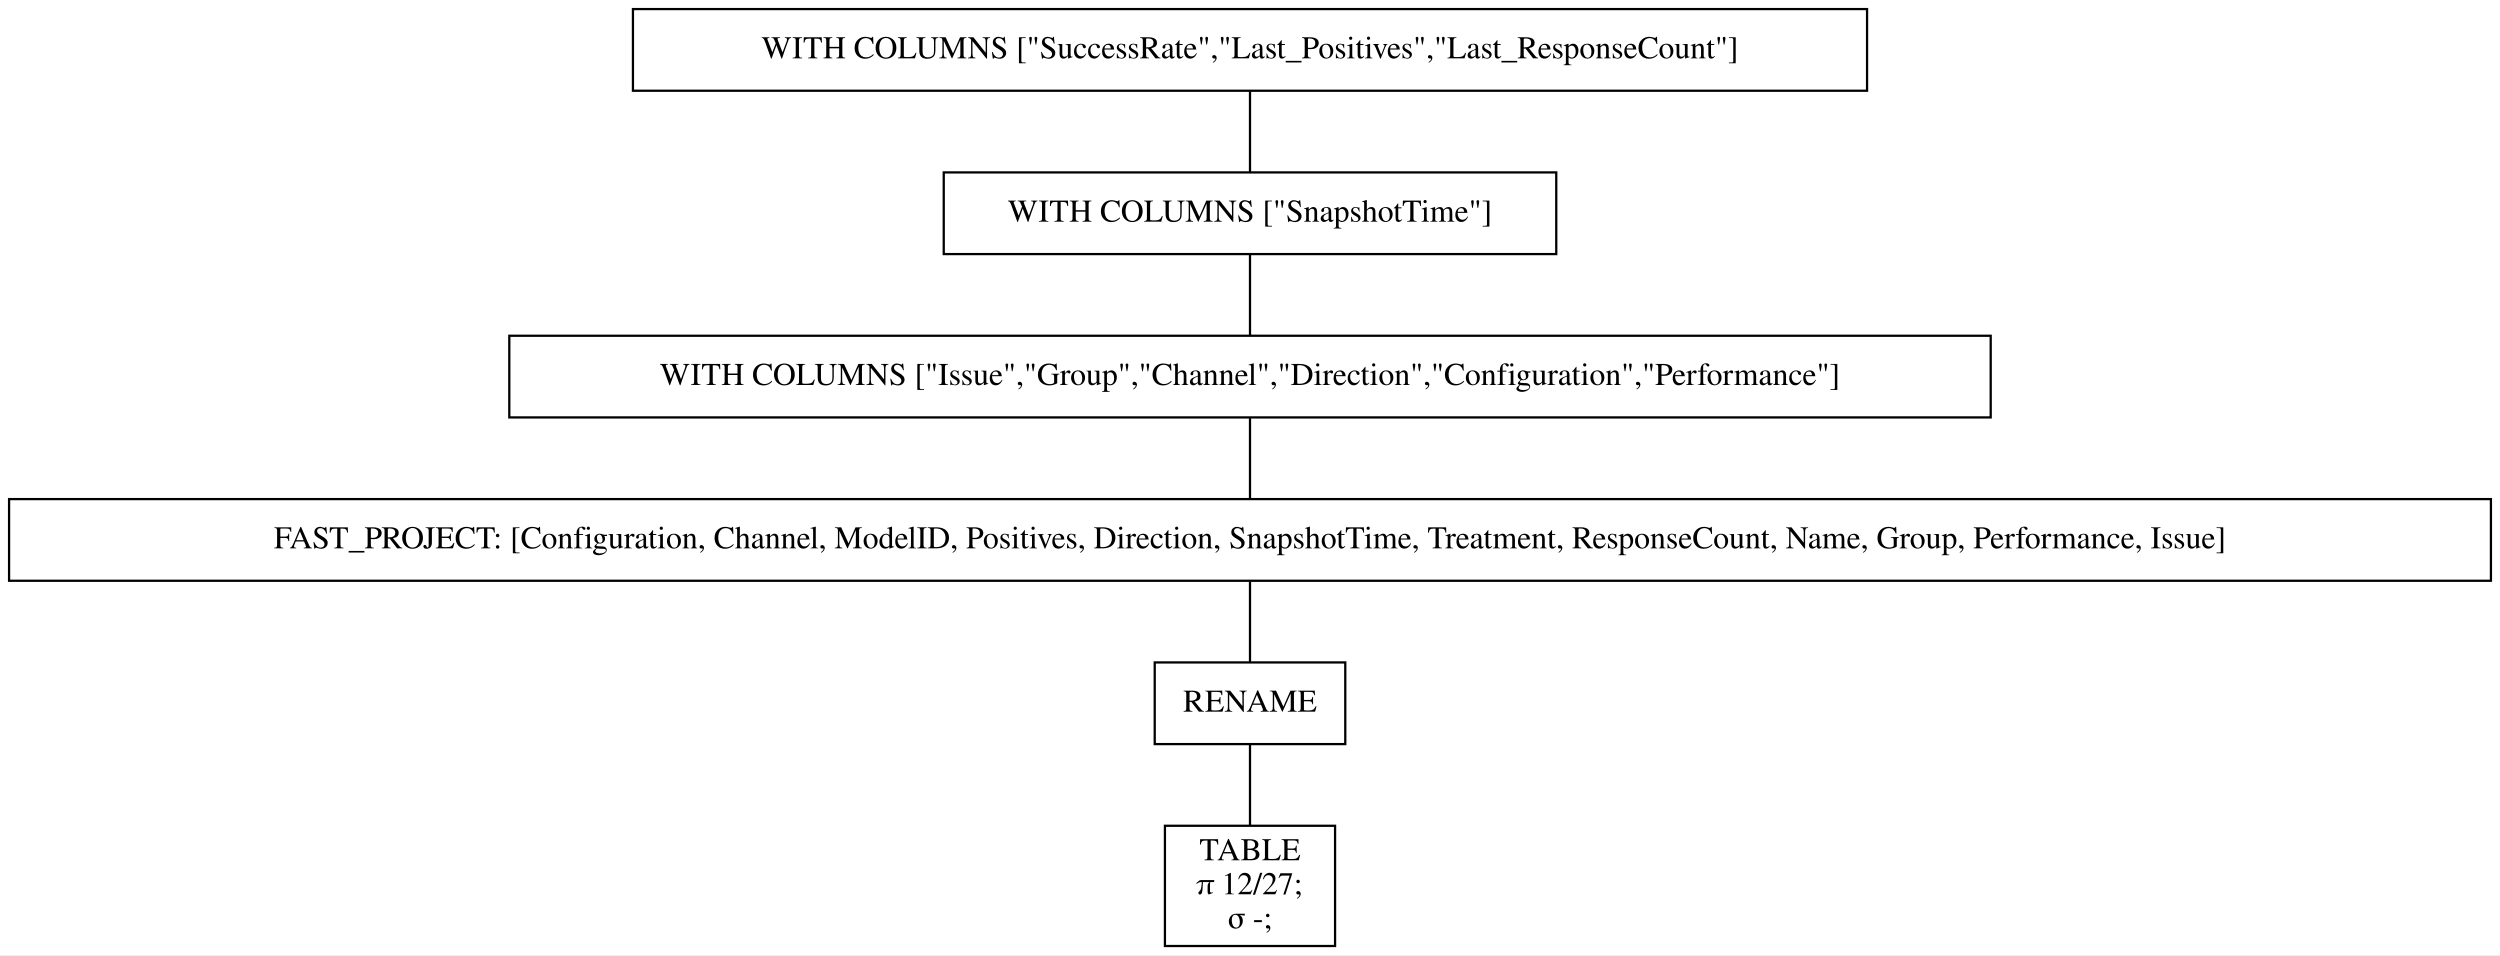
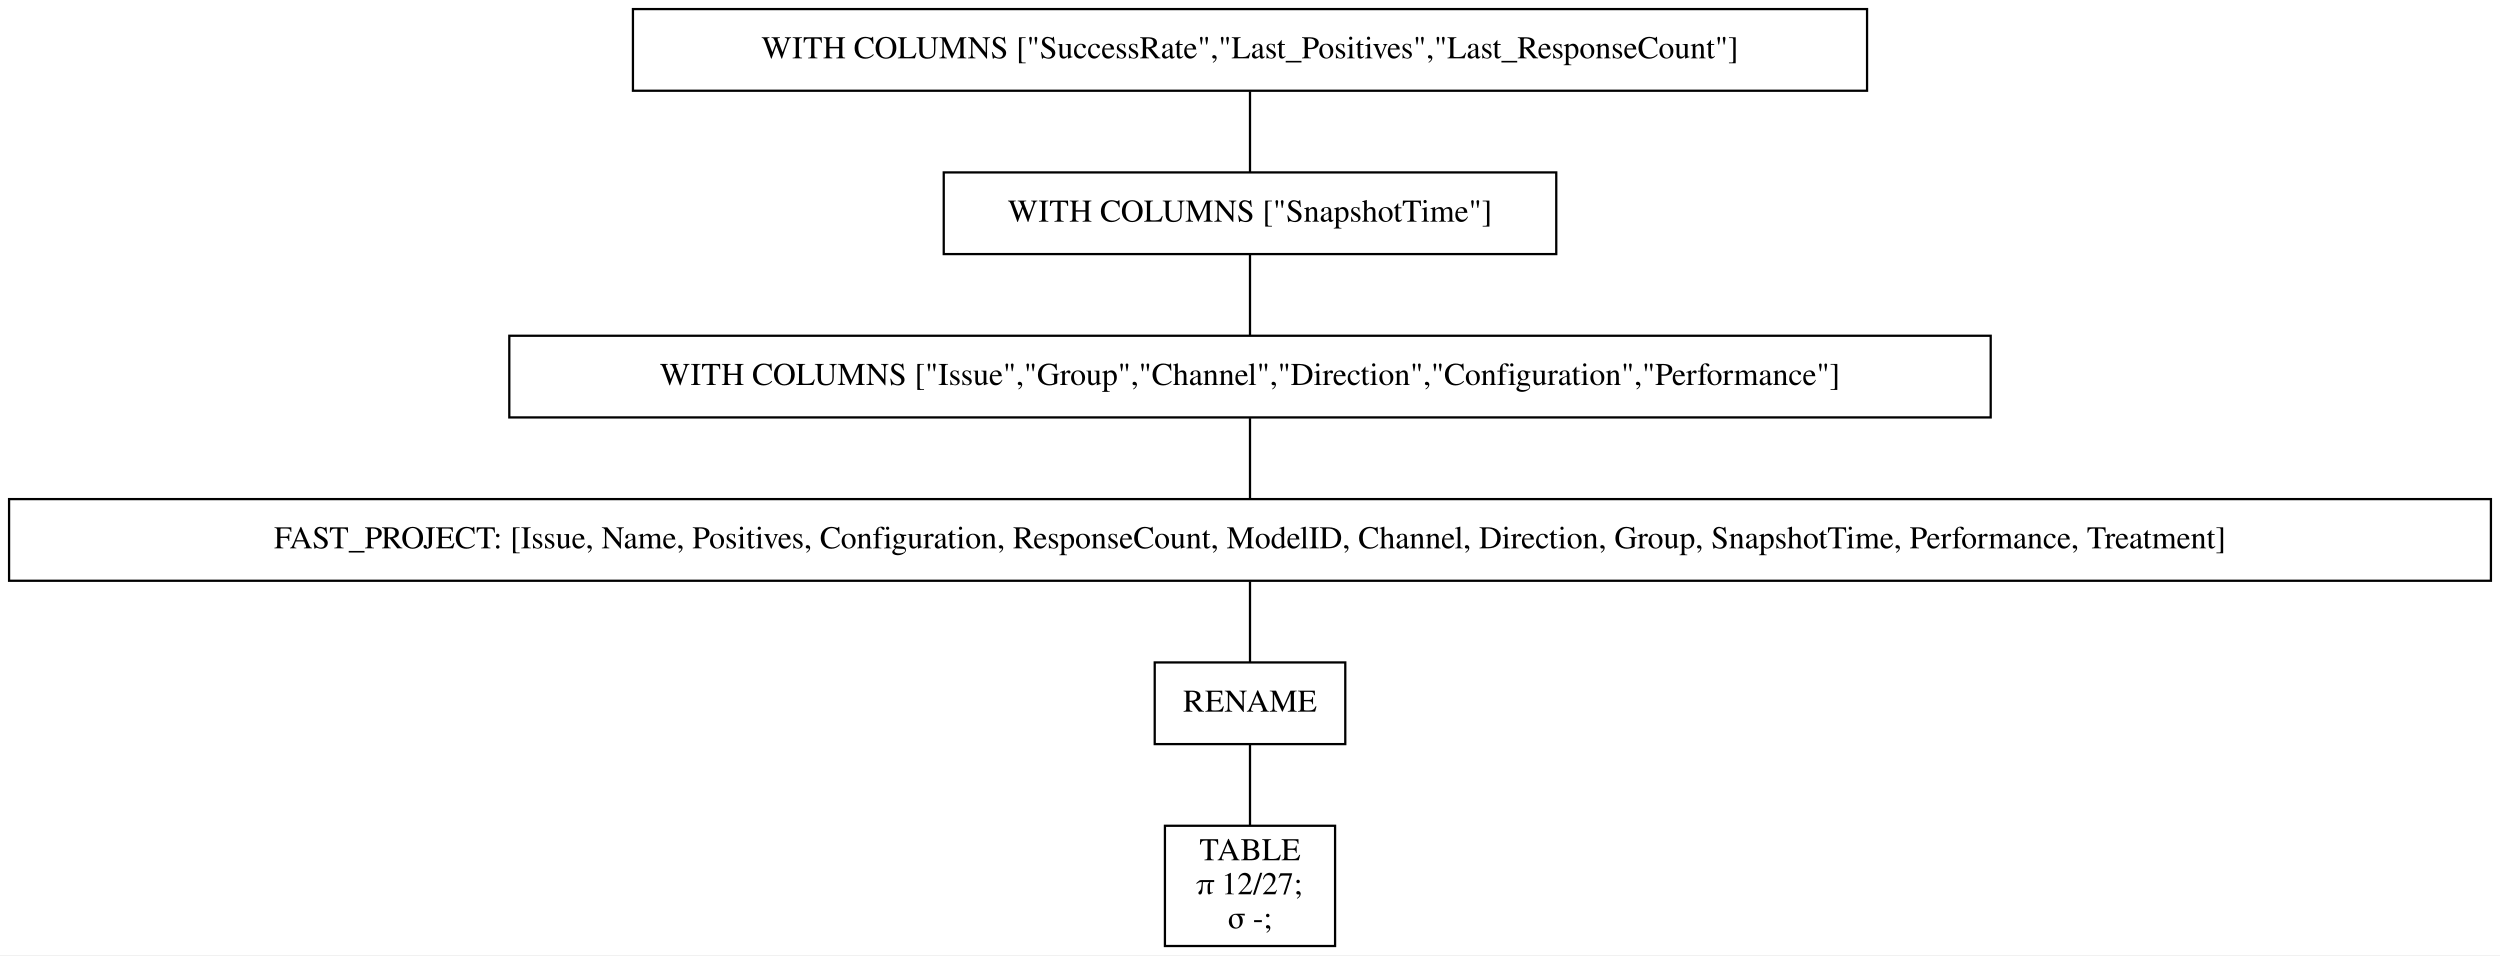
<svg xmlns="http://www.w3.org/2000/svg" width="1102pt" height="421pt" viewBox="0.00 0.00 1102.00 421.00">
  <g id="graph0" class="graph" transform="scale(1 1) rotate(0) translate(4 417)">
    <polygon fill="white" stroke="transparent" points="-4,4 -4,-417 1098,-417 1098,4 -4,4" />
    <g id="node1" class="node">
      <polygon fill="none" stroke="black" points="819,-413 275,-413 275,-377 819,-377 819,-413" />
      <text text-anchor="middle" x="547" y="-391.3" font-family="Times,serif" font-size="14.00">WITH COLUMNS ["SuccessRate","Last_Positives","Last_ResponseCount"]</text>
    </g>
    <g id="node2" class="node">
      <polygon fill="none" stroke="black" points="682,-341 412,-341 412,-305 682,-305 682,-341" />
      <text text-anchor="middle" x="547" y="-319.3" font-family="Times,serif" font-size="14.00">WITH COLUMNS ["SnapshotTime"]</text>
    </g>
    <g id="edge1" class="edge">
      <path fill="none" stroke="black" d="M547,-376.7C547,-365.85 547,-351.92 547,-341.1" />
    </g>
    <g id="node3" class="node">
      <polygon fill="none" stroke="black" points="873.5,-269 220.5,-269 220.5,-233 873.5,-233 873.5,-269" />
      <text text-anchor="middle" x="547" y="-247.3" font-family="Times,serif" font-size="14.00">WITH COLUMNS ["Issue","Group","Channel","Direction","Configuration","Performance"]</text>
    </g>
    <g id="edge2" class="edge">
      <path fill="none" stroke="black" d="M547,-304.7C547,-293.85 547,-279.92 547,-269.1" />
    </g>
    <g id="node4" class="node">
      <polygon fill="none" stroke="black" points="1094,-197 0,-197 0,-161 1094,-161 1094,-197" />
-       <text text-anchor="middle" x="547" y="-175.3" font-family="Times,serif" font-size="14.00">FAST_PROJECT: [Configuration, Channel, ModelID, Positives, Direction, SnapshotTime, Treatment, ResponseCount, Name, Group, Performance, Issue]</text>
+       <text text-anchor="middle" x="547" y="-175.3" font-family="Times,serif" font-size="14.00">FAST_PROJECT: [Issue, Name, Positives, Configuration, ResponseCount, ModelID, Channel, Direction, Group, SnapshotTime, Performance, Treatment]</text>
    </g>
    <g id="edge3" class="edge">
      <path fill="none" stroke="black" d="M547,-232.7C547,-221.85 547,-207.92 547,-197.1" />
    </g>
    <g id="node5" class="node">
      <polygon fill="none" stroke="black" points="589,-125 505,-125 505,-89 589,-89 589,-125" />
      <text text-anchor="middle" x="547" y="-103.3" font-family="Times,serif" font-size="14.00">RENAME</text>
    </g>
    <g id="edge4" class="edge">
      <path fill="none" stroke="black" d="M547,-160.7C547,-149.85 547,-135.92 547,-125.1" />
    </g>
    <g id="node6" class="node">
      <polygon fill="none" stroke="black" points="584.5,-53 509.5,-53 509.5,0 584.5,0 584.5,-53" />
      <text text-anchor="middle" x="547" y="-37.8" font-family="Times,serif" font-size="14.00">TABLE</text>
      <text text-anchor="middle" x="547" y="-22.8" font-family="Times,serif" font-size="14.00">π 12/27;</text>
      <text text-anchor="middle" x="547" y="-7.8" font-family="Times,serif" font-size="14.00">σ -;</text>
    </g>
    <g id="edge5" class="edge">
      <path fill="none" stroke="black" d="M547,-88.97C547,-78.51 547,-64.9 547,-53.16" />
    </g>
  </g>
</svg>
